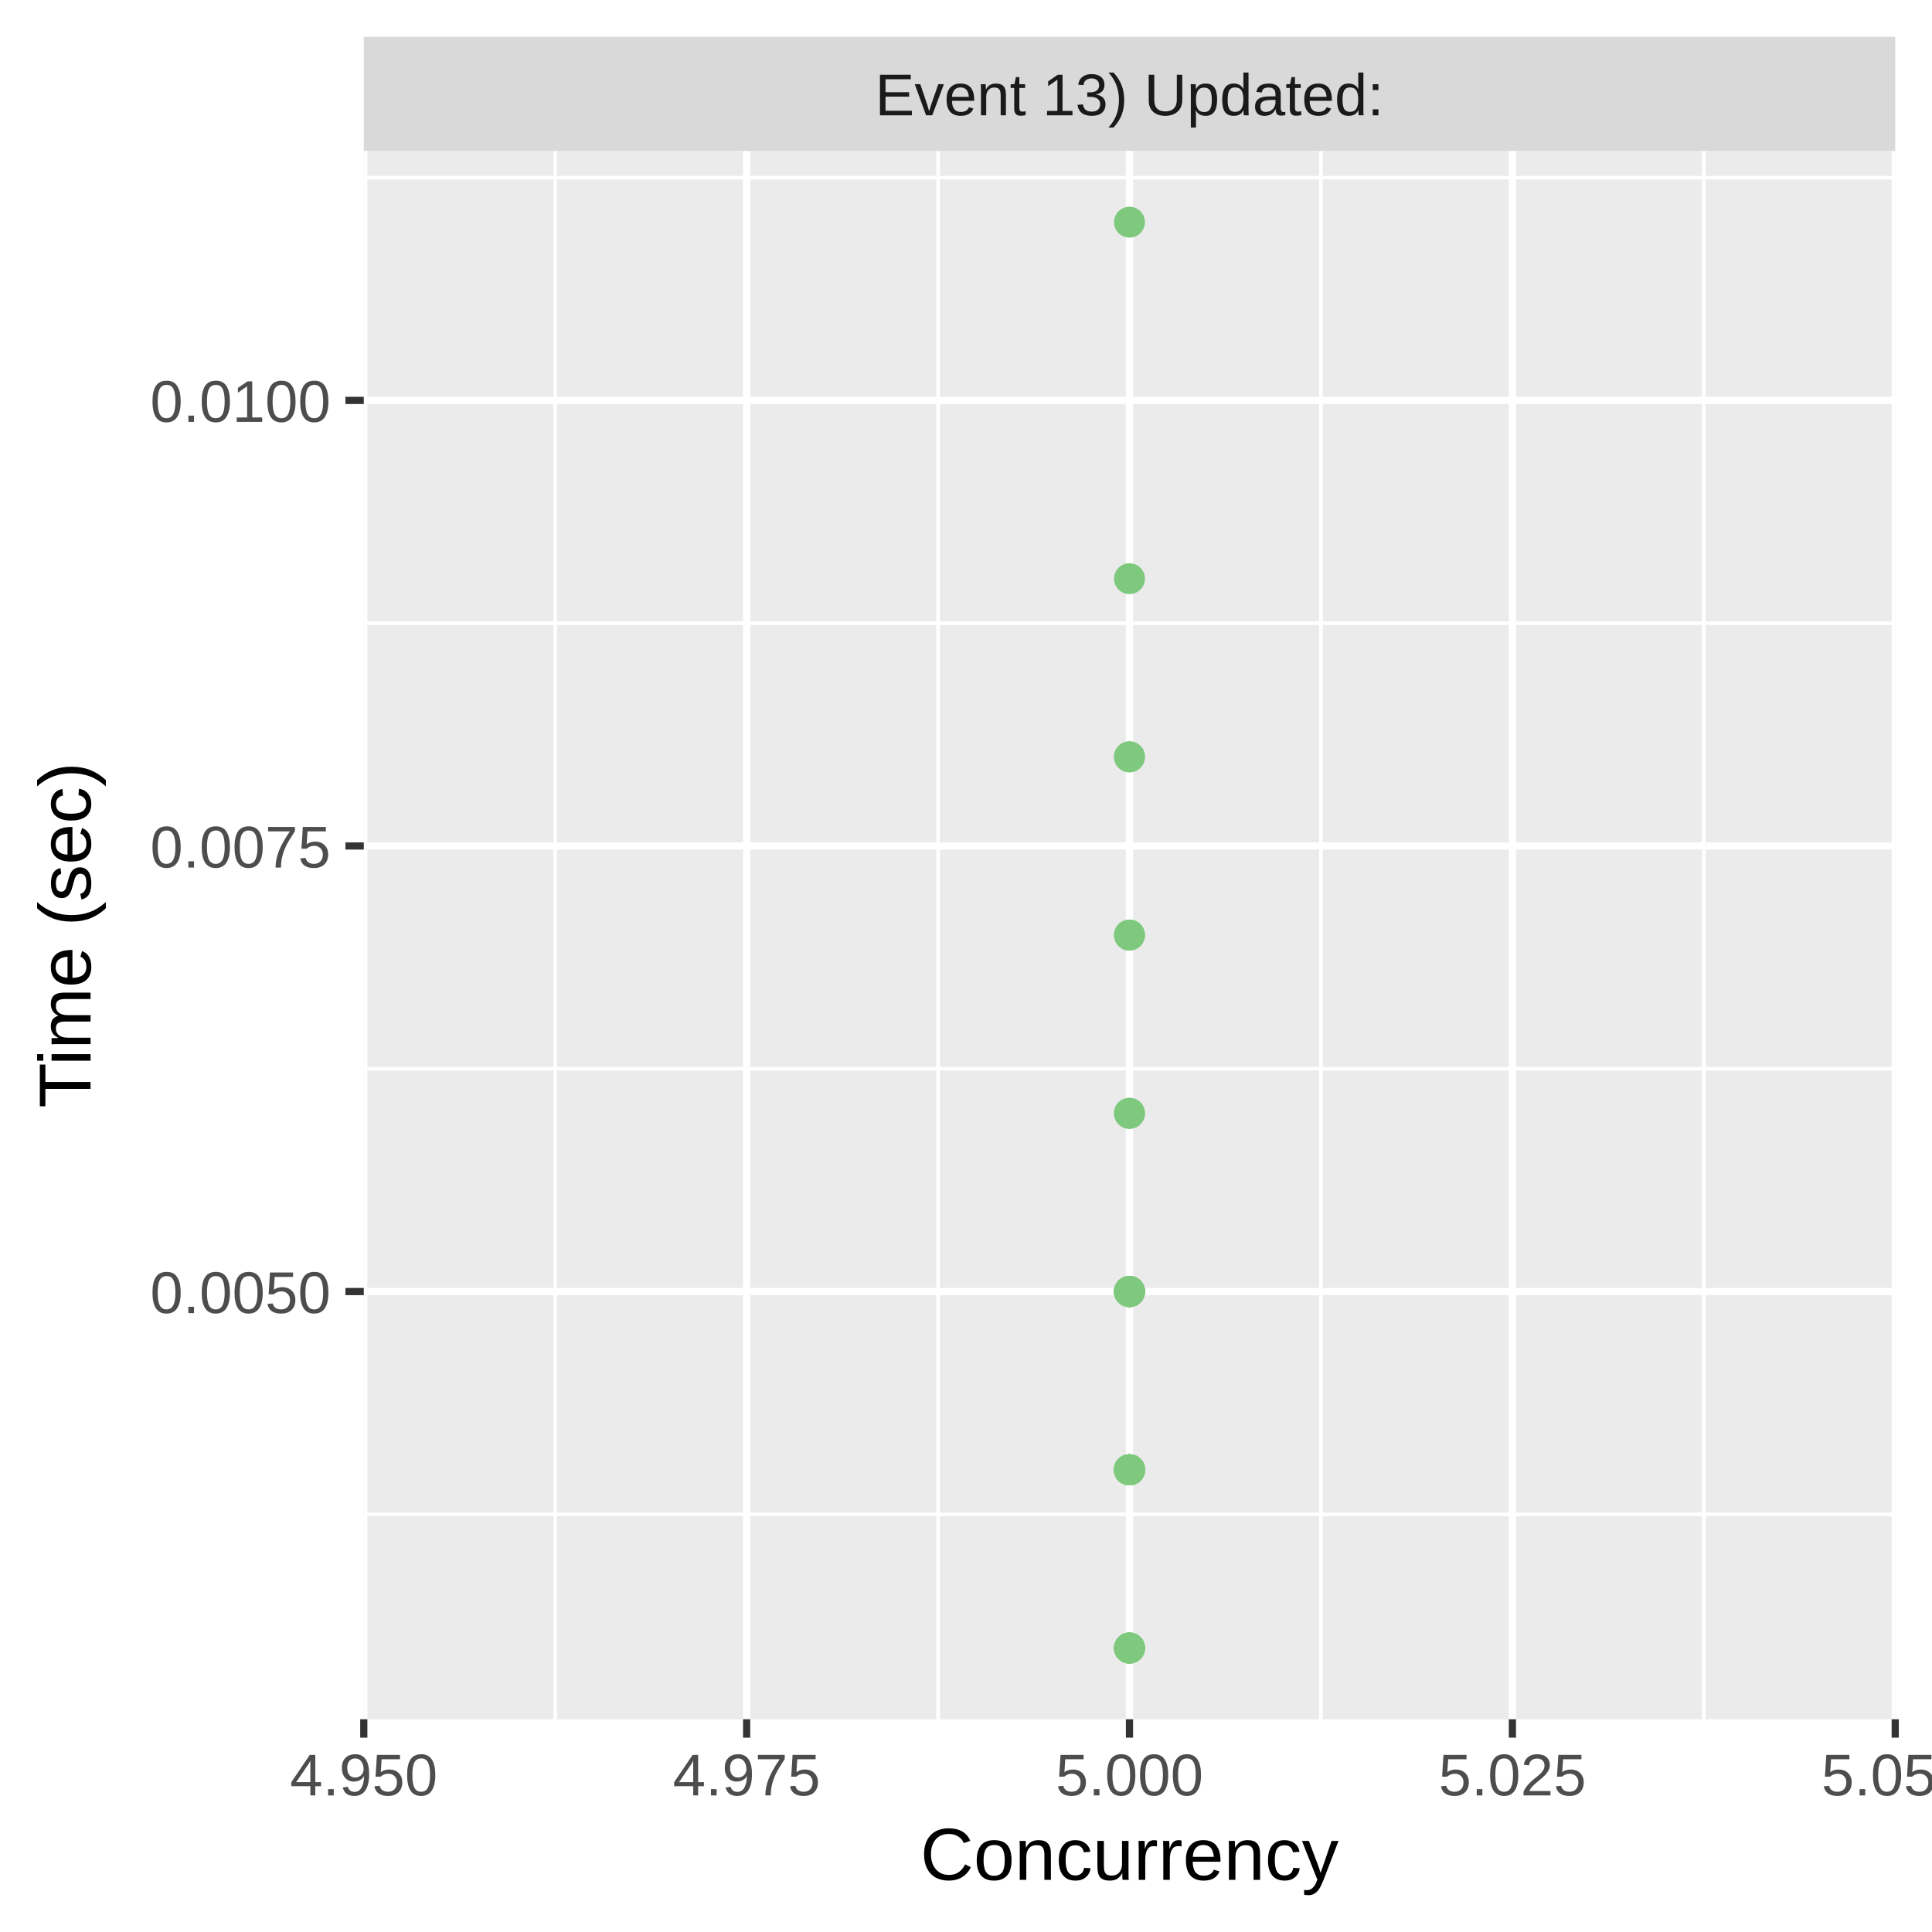
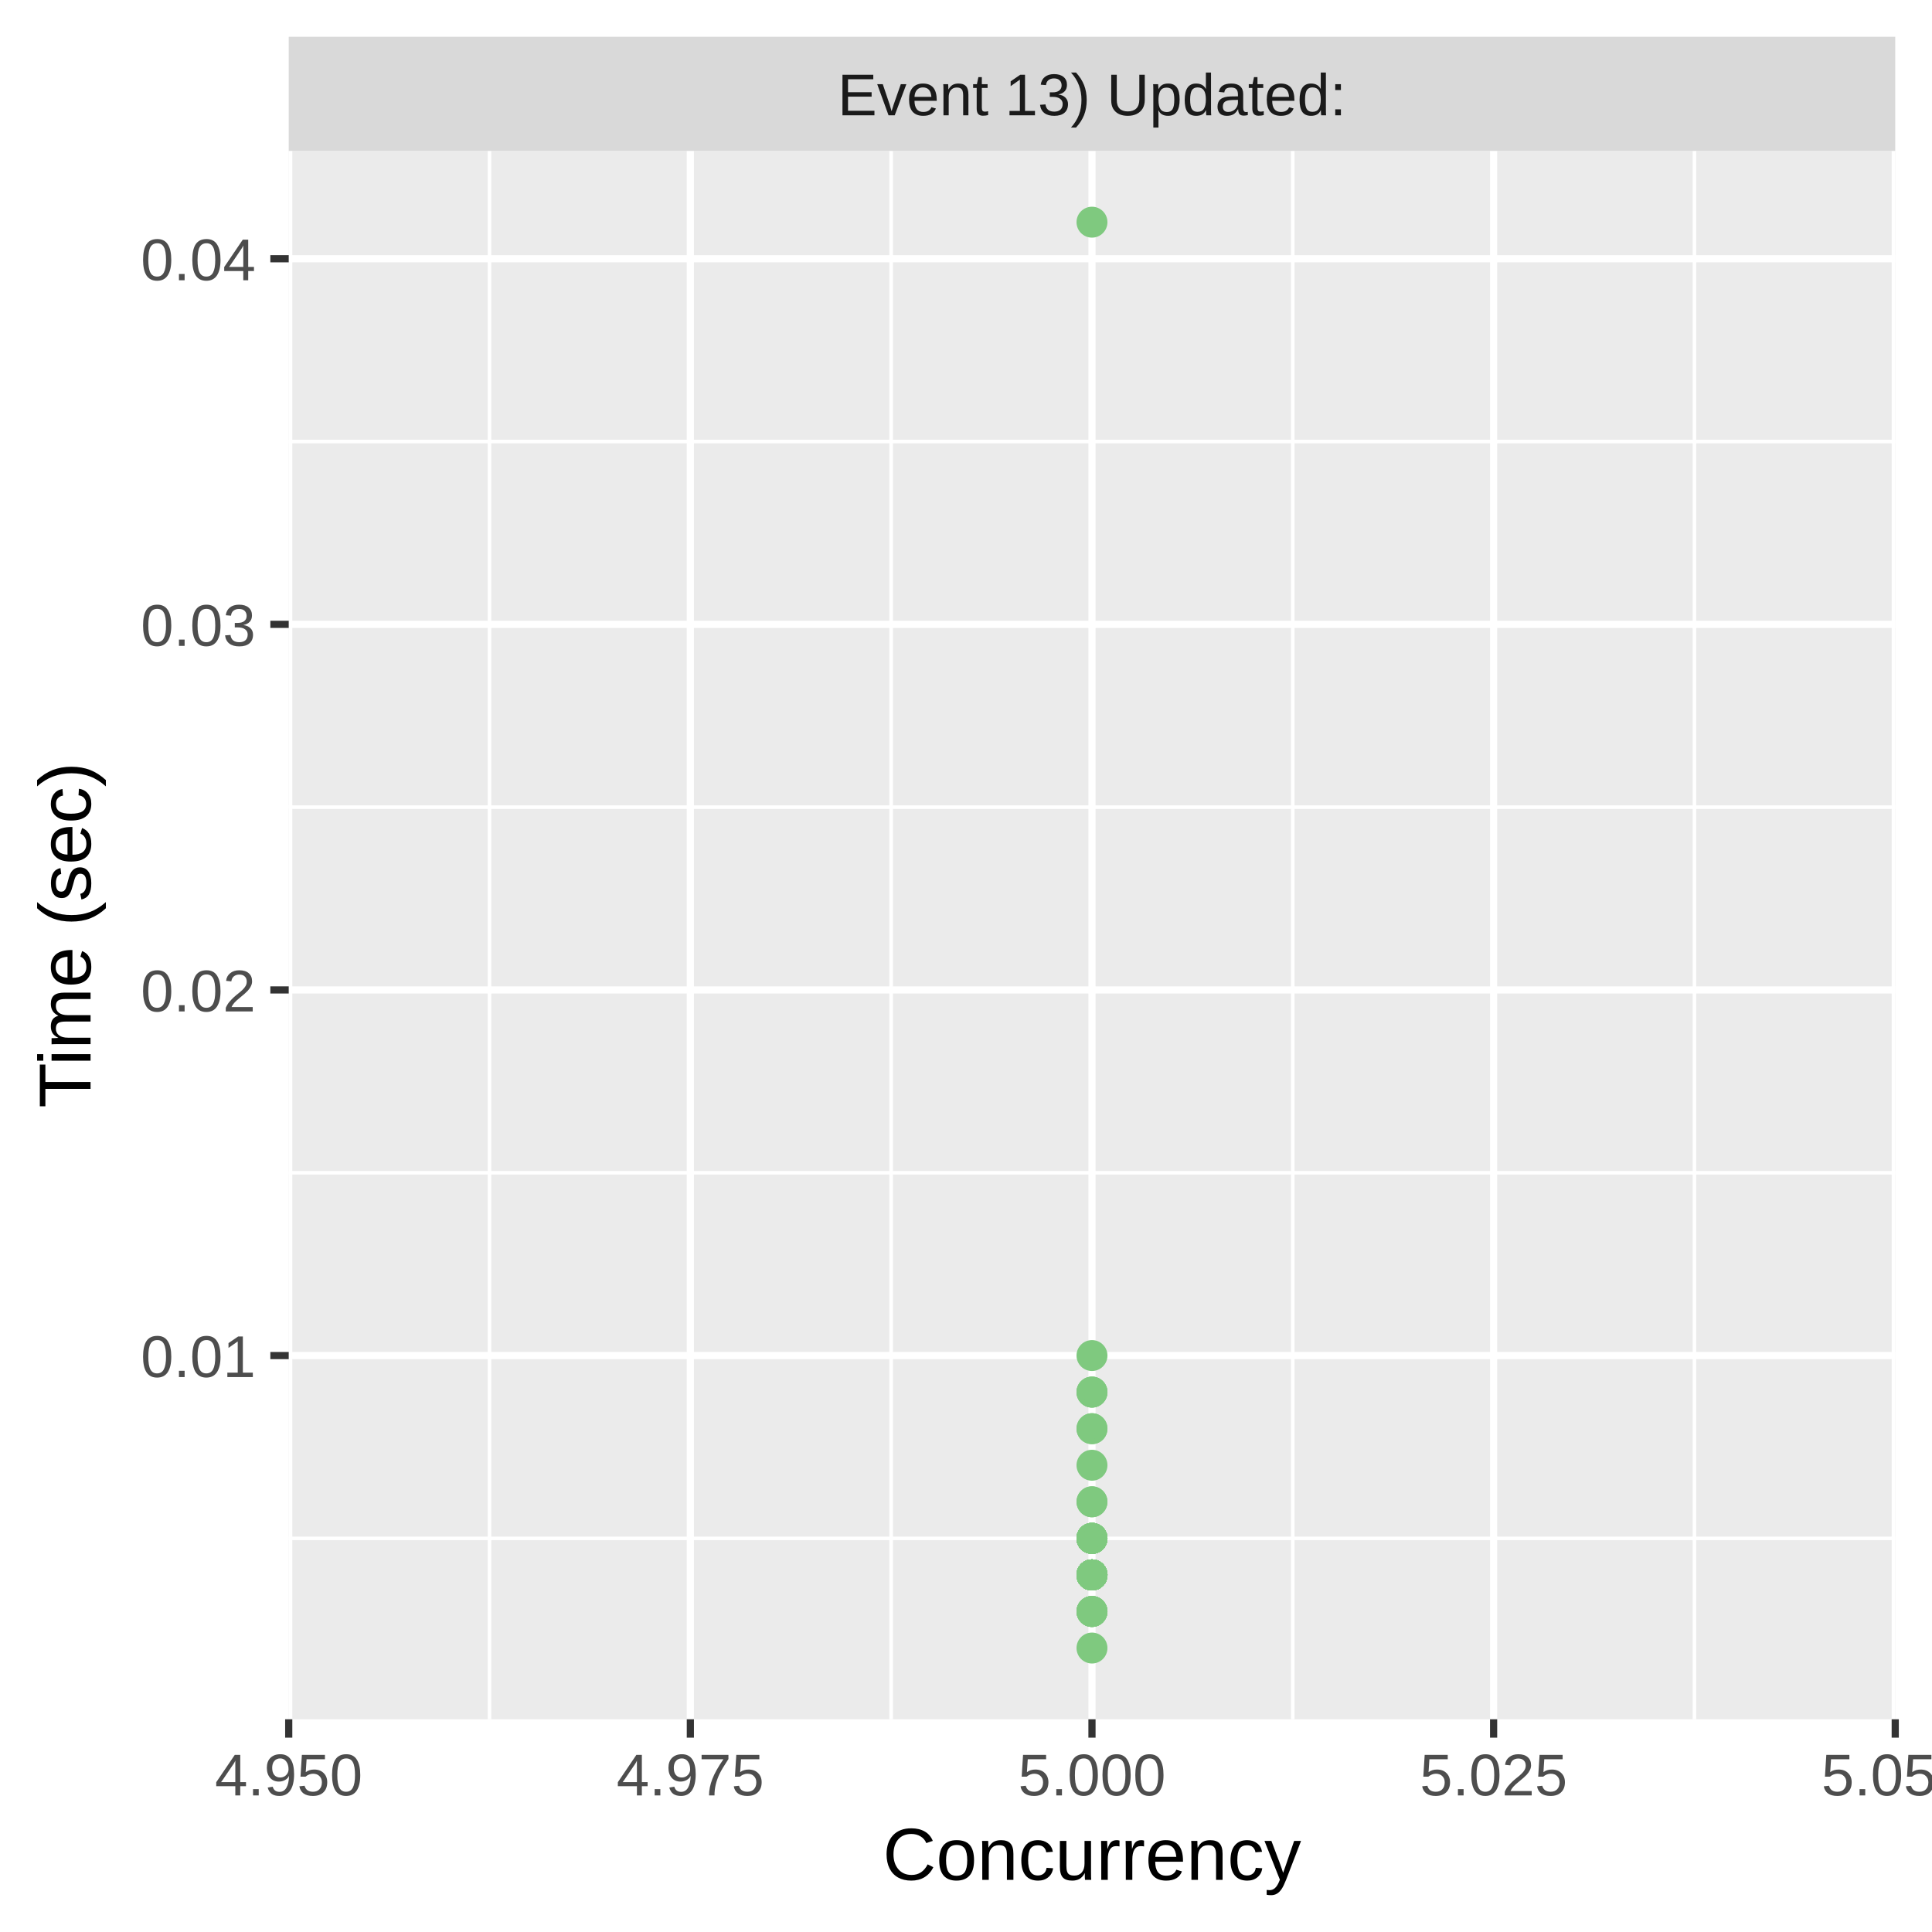
<svg xmlns="http://www.w3.org/2000/svg" class="svglite" width="288.00pt" height="288.00pt" viewBox="0 0 288.00 288.00">
  <defs>
    <style type="text/css">
    .svglite line, .svglite polyline, .svglite polygon, .svglite path, .svglite rect, .svglite circle {
      fill: none;
      stroke: #000000;
      stroke-linecap: round;
      stroke-linejoin: round;
      stroke-miterlimit: 10.00;
    }
    .svglite text {
      white-space: pre;
    }
  </style>
  </defs>
  <rect width="100%" height="100%" style="stroke: none; fill: #FFFFFF;" />
  <defs>
    <clipPath id="cpMC4wMHwyODguMDB8MC4wMHwyODguMDA=">
      <rect x="0.00" y="0.00" width="288.00" height="288.00" />
    </clipPath>
  </defs>
  <g clip-path="url(#cpMC4wMHwyODguMDB8MC4wMHwyODguMDA=)">
-     <rect x="0" y="0.00" width="288.00" height="288.00" style="stroke-width: 1.07; stroke: #FFFFFF; fill: #FFFFFF;" />
+     <rect x="0.00" y="0.00" width="288.00" height="288.00" style="stroke-width: 1.07; stroke: #FFFFFF; fill: #FFFFFF;" />
  </g>
  <defs>
-     <clipPath id="cpNTQuMjN8MjgyLjUyfDIyLjQ5fDI1Ni4yOQ==">
-       <rect x="54.23" y="22.49" width="228.29" height="233.80" />
+     <clipPath id="cpNDMuMDR8MjgyLjUyfDIyLjQ5fDI1Ni4yOQ==">
+       <rect x="43.04" y="22.49" width="239.48" height="233.80" />
    </clipPath>
  </defs>
-   <g clip-path="url(#cpNTQuMjN8MjgyLjUyfDIyLjQ5fDI1Ni4yOQ==)">
-     <rect x="54.23" y="22.49" width="228.29" height="233.80" style="stroke-width: 1.07; stroke: none; fill: #EBEBEB;" />
-     <polyline points="54.23,225.74 282.52,225.74 " style="stroke-width: 0.53; stroke: #FFFFFF; stroke-linecap: butt;" />
-     <polyline points="54.23,159.32 282.52,159.32 " style="stroke-width: 0.53; stroke: #FFFFFF; stroke-linecap: butt;" />
-     <polyline points="54.23,92.90 282.52,92.90 " style="stroke-width: 0.53; stroke: #FFFFFF; stroke-linecap: butt;" />
-     <polyline points="54.23,26.48 282.52,26.48 " style="stroke-width: 0.53; stroke: #FFFFFF; stroke-linecap: butt;" />
-     <polyline points="82.76,256.29 82.76,22.49 " style="stroke-width: 0.53; stroke: #FFFFFF; stroke-linecap: butt;" />
-     <polyline points="139.84,256.29 139.84,22.49 " style="stroke-width: 0.53; stroke: #FFFFFF; stroke-linecap: butt;" />
-     <polyline points="196.91,256.29 196.91,22.49 " style="stroke-width: 0.53; stroke: #FFFFFF; stroke-linecap: butt;" />
-     <polyline points="253.98,256.29 253.98,22.49 " style="stroke-width: 0.53; stroke: #FFFFFF; stroke-linecap: butt;" />
-     <polyline points="54.23,192.53 282.52,192.53 " style="stroke-width: 1.07; stroke: #FFFFFF; stroke-linecap: butt;" />
-     <polyline points="54.23,126.11 282.52,126.11 " style="stroke-width: 1.07; stroke: #FFFFFF; stroke-linecap: butt;" />
-     <polyline points="54.23,59.69 282.52,59.69 " style="stroke-width: 1.07; stroke: #FFFFFF; stroke-linecap: butt;" />
-     <polyline points="54.23,256.29 54.23,22.49 " style="stroke-width: 1.07; stroke: #FFFFFF; stroke-linecap: butt;" />
-     <polyline points="111.30,256.29 111.30,22.49 " style="stroke-width: 1.07; stroke: #FFFFFF; stroke-linecap: butt;" />
-     <polyline points="168.37,256.29 168.37,22.49 " style="stroke-width: 1.07; stroke: #FFFFFF; stroke-linecap: butt;" />
-     <polyline points="225.45,256.29 225.45,22.49 " style="stroke-width: 1.07; stroke: #FFFFFF; stroke-linecap: butt;" />
+   <g clip-path="url(#cpNDMuMDR8MjgyLjUyfDIyLjQ5fDI1Ni4yOQ==)">
+     <rect x="43.04" y="22.49" width="239.48" height="233.80" style="stroke-width: 1.07; stroke: none; fill: #EBEBEB;" />
+     <polyline points="43.04,229.32 282.52,229.32 " style="stroke-width: 0.53; stroke: #FFFFFF; stroke-linecap: butt;" />
+     <polyline points="43.04,174.82 282.52,174.82 " style="stroke-width: 0.53; stroke: #FFFFFF; stroke-linecap: butt;" />
+     <polyline points="43.04,120.32 282.52,120.32 " style="stroke-width: 0.53; stroke: #FFFFFF; stroke-linecap: butt;" />
+     <polyline points="43.04,65.82 282.52,65.82 " style="stroke-width: 0.53; stroke: #FFFFFF; stroke-linecap: butt;" />
+     <polyline points="72.97,256.29 72.97,22.49 " style="stroke-width: 0.53; stroke: #FFFFFF; stroke-linecap: butt;" />
+     <polyline points="132.84,256.29 132.84,22.49 " style="stroke-width: 0.53; stroke: #FFFFFF; stroke-linecap: butt;" />
+     <polyline points="192.71,256.29 192.71,22.49 " style="stroke-width: 0.53; stroke: #FFFFFF; stroke-linecap: butt;" />
+     <polyline points="252.59,256.29 252.59,22.49 " style="stroke-width: 0.53; stroke: #FFFFFF; stroke-linecap: butt;" />
+     <polyline points="43.04,202.07 282.52,202.07 " style="stroke-width: 1.07; stroke: #FFFFFF; stroke-linecap: butt;" />
+     <polyline points="43.04,147.57 282.52,147.57 " style="stroke-width: 1.07; stroke: #FFFFFF; stroke-linecap: butt;" />
+     <polyline points="43.04,93.07 282.52,93.07 " style="stroke-width: 1.07; stroke: #FFFFFF; stroke-linecap: butt;" />
+     <polyline points="43.04,38.57 282.52,38.57 " style="stroke-width: 1.07; stroke: #FFFFFF; stroke-linecap: butt;" />
+     <polyline points="43.04,256.29 43.04,22.49 " style="stroke-width: 1.07; stroke: #FFFFFF; stroke-linecap: butt;" />
+     <polyline points="102.91,256.29 102.91,22.49 " style="stroke-width: 1.07; stroke: #FFFFFF; stroke-linecap: butt;" />
+     <polyline points="162.78,256.29 162.78,22.49 " style="stroke-width: 1.07; stroke: #FFFFFF; stroke-linecap: butt;" />
+     <polyline points="222.65,256.29 222.65,22.49 " style="stroke-width: 1.07; stroke: #FFFFFF; stroke-linecap: butt;" />
    <polyline points="282.52,256.29 282.52,22.49 " style="stroke-width: 1.07; stroke: #FFFFFF; stroke-linecap: butt;" />
-     <circle cx="168.37" cy="245.67" r="1.95" style="stroke-width: 0.71; stroke: #7FC97F; fill: #7FC97F;" />
-     <circle cx="168.37" cy="112.82" r="1.95" style="stroke-width: 0.71; stroke: #7FC97F; fill: #7FC97F;" />
-     <circle cx="168.37" cy="219.10" r="1.95" style="stroke-width: 0.71; stroke: #7FC97F; fill: #7FC97F;" />
-     <circle cx="168.37" cy="219.10" r="1.95" style="stroke-width: 0.71; stroke: #7FC97F; fill: #7FC97F;" />
-     <circle cx="168.37" cy="219.10" r="1.95" style="stroke-width: 0.71; stroke: #7FC97F; fill: #7FC97F;" />
-     <circle cx="168.37" cy="219.10" r="1.95" style="stroke-width: 0.71; stroke: #7FC97F; fill: #7FC97F;" />
-     <circle cx="168.37" cy="219.10" r="1.95" style="stroke-width: 0.71; stroke: #7FC97F; fill: #7FC97F;" />
-     <circle cx="168.37" cy="219.10" r="1.95" style="stroke-width: 0.71; stroke: #7FC97F; fill: #7FC97F;" />
-     <circle cx="168.37" cy="192.53" r="1.95" style="stroke-width: 0.71; stroke: #7FC97F; fill: #7FC97F;" />
-     <circle cx="168.37" cy="245.67" r="1.95" style="stroke-width: 0.71; stroke: #7FC97F; fill: #7FC97F;" />
-     <circle cx="168.37" cy="86.26" r="1.95" style="stroke-width: 0.71; stroke: #7FC97F; fill: #7FC97F;" />
-     <circle cx="168.37" cy="219.10" r="1.95" style="stroke-width: 0.71; stroke: #7FC97F; fill: #7FC97F;" />
-     <circle cx="168.37" cy="219.10" r="1.95" style="stroke-width: 0.71; stroke: #7FC97F; fill: #7FC97F;" />
-     <circle cx="168.37" cy="219.10" r="1.95" style="stroke-width: 0.71; stroke: #7FC97F; fill: #7FC97F;" />
-     <circle cx="168.37" cy="192.53" r="1.95" style="stroke-width: 0.71; stroke: #7FC97F; fill: #7FC97F;" />
-     <circle cx="168.37" cy="192.53" r="1.95" style="stroke-width: 0.71; stroke: #7FC97F; fill: #7FC97F;" />
-     <circle cx="168.37" cy="219.10" r="1.95" style="stroke-width: 0.71; stroke: #7FC97F; fill: #7FC97F;" />
-     <circle cx="168.37" cy="219.10" r="1.95" style="stroke-width: 0.71; stroke: #7FC97F; fill: #7FC97F;" />
-     <circle cx="168.37" cy="219.10" r="1.95" style="stroke-width: 0.71; stroke: #7FC97F; fill: #7FC97F;" />
-     <circle cx="168.37" cy="219.10" r="1.95" style="stroke-width: 0.71; stroke: #7FC97F; fill: #7FC97F;" />
-     <circle cx="168.37" cy="192.53" r="1.95" style="stroke-width: 0.71; stroke: #7FC97F; fill: #7FC97F;" />
-     <circle cx="168.37" cy="219.10" r="1.95" style="stroke-width: 0.71; stroke: #7FC97F; fill: #7FC97F;" />
-     <circle cx="168.37" cy="192.53" r="1.95" style="stroke-width: 0.71; stroke: #7FC97F; fill: #7FC97F;" />
-     <circle cx="168.37" cy="219.10" r="1.95" style="stroke-width: 0.71; stroke: #7FC97F; fill: #7FC97F;" />
-     <circle cx="168.37" cy="219.10" r="1.95" style="stroke-width: 0.71; stroke: #7FC97F; fill: #7FC97F;" />
-     <circle cx="168.37" cy="219.10" r="1.95" style="stroke-width: 0.71; stroke: #7FC97F; fill: #7FC97F;" />
-     <circle cx="168.37" cy="192.53" r="1.95" style="stroke-width: 0.71; stroke: #7FC97F; fill: #7FC97F;" />
-     <circle cx="168.37" cy="219.10" r="1.95" style="stroke-width: 0.71; stroke: #7FC97F; fill: #7FC97F;" />
-     <circle cx="168.37" cy="192.53" r="1.95" style="stroke-width: 0.71; stroke: #7FC97F; fill: #7FC97F;" />
-     <circle cx="168.37" cy="192.53" r="1.95" style="stroke-width: 0.71; stroke: #7FC97F; fill: #7FC97F;" />
-     <circle cx="168.37" cy="192.53" r="1.95" style="stroke-width: 0.71; stroke: #7FC97F; fill: #7FC97F;" />
-     <circle cx="168.37" cy="219.10" r="1.95" style="stroke-width: 0.71; stroke: #7FC97F; fill: #7FC97F;" />
-     <circle cx="168.37" cy="219.10" r="1.95" style="stroke-width: 0.71; stroke: #7FC97F; fill: #7FC97F;" />
-     <circle cx="168.37" cy="219.10" r="1.95" style="stroke-width: 0.71; stroke: #7FC97F; fill: #7FC97F;" />
-     <circle cx="168.37" cy="139.39" r="1.95" style="stroke-width: 0.71; stroke: #7FC97F; fill: #7FC97F;" />
-     <circle cx="168.37" cy="245.67" r="1.95" style="stroke-width: 0.71; stroke: #7FC97F; fill: #7FC97F;" />
-     <circle cx="168.37" cy="245.67" r="1.95" style="stroke-width: 0.71; stroke: #7FC97F; fill: #7FC97F;" />
-     <circle cx="168.37" cy="219.10" r="1.95" style="stroke-width: 0.71; stroke: #7FC97F; fill: #7FC97F;" />
-     <circle cx="168.37" cy="245.67" r="1.95" style="stroke-width: 0.71; stroke: #7FC97F; fill: #7FC97F;" />
-     <circle cx="168.37" cy="219.10" r="1.95" style="stroke-width: 0.71; stroke: #7FC97F; fill: #7FC97F;" />
-     <circle cx="168.37" cy="219.10" r="1.95" style="stroke-width: 0.71; stroke: #7FC97F; fill: #7FC97F;" />
-     <circle cx="168.37" cy="33.12" r="1.95" style="stroke-width: 0.71; stroke: #7FC97F; fill: #7FC97F;" />
-     <circle cx="168.37" cy="192.53" r="1.95" style="stroke-width: 0.71; stroke: #7FC97F; fill: #7FC97F;" />
-     <circle cx="168.37" cy="192.53" r="1.95" style="stroke-width: 0.71; stroke: #7FC97F; fill: #7FC97F;" />
-     <circle cx="168.37" cy="219.10" r="1.95" style="stroke-width: 0.71; stroke: #7FC97F; fill: #7FC97F;" />
-     <circle cx="168.37" cy="165.96" r="1.95" style="stroke-width: 0.71; stroke: #7FC97F; fill: #7FC97F;" />
-     <circle cx="168.37" cy="219.10" r="1.95" style="stroke-width: 0.71; stroke: #7FC97F; fill: #7FC97F;" />
-     <circle cx="168.37" cy="219.10" r="1.95" style="stroke-width: 0.71; stroke: #7FC97F; fill: #7FC97F;" />
-     <circle cx="168.37" cy="219.10" r="1.95" style="stroke-width: 0.71; stroke: #7FC97F; fill: #7FC97F;" />
-     <circle cx="168.37" cy="192.53" r="1.95" style="stroke-width: 0.71; stroke: #7FC97F; fill: #7FC97F;" />
-     <circle cx="168.37" cy="219.10" r="1.95" style="stroke-width: 0.71; stroke: #7FC97F; fill: #7FC97F;" />
-     <circle cx="168.37" cy="219.10" r="1.95" style="stroke-width: 0.71; stroke: #7FC97F; fill: #7FC97F;" />
-     <circle cx="168.37" cy="165.96" r="1.95" style="stroke-width: 0.71; stroke: #7FC97F; fill: #7FC97F;" />
-     <circle cx="168.37" cy="245.67" r="1.95" style="stroke-width: 0.71; stroke: #7FC97F; fill: #7FC97F;" />
-     <circle cx="168.37" cy="219.10" r="1.95" style="stroke-width: 0.71; stroke: #7FC97F; fill: #7FC97F;" />
-     <circle cx="168.37" cy="219.10" r="1.95" style="stroke-width: 0.71; stroke: #7FC97F; fill: #7FC97F;" />
-     <circle cx="168.37" cy="219.10" r="1.95" style="stroke-width: 0.71; stroke: #7FC97F; fill: #7FC97F;" />
-     <circle cx="168.37" cy="192.53" r="1.95" style="stroke-width: 0.71; stroke: #7FC97F; fill: #7FC97F;" />
-     <circle cx="168.37" cy="219.10" r="1.95" style="stroke-width: 0.71; stroke: #7FC97F; fill: #7FC97F;" />
-     <circle cx="168.37" cy="112.82" r="1.95" style="stroke-width: 0.71; stroke: #7FC97F; fill: #7FC97F;" />
-     <circle cx="168.37" cy="219.10" r="1.95" style="stroke-width: 0.71; stroke: #7FC97F; fill: #7FC97F;" />
-     <circle cx="168.37" cy="219.10" r="1.95" style="stroke-width: 0.71; stroke: #7FC97F; fill: #7FC97F;" />
-     <circle cx="168.37" cy="245.67" r="1.95" style="stroke-width: 0.71; stroke: #7FC97F; fill: #7FC97F;" />
-     <circle cx="168.37" cy="139.39" r="1.95" style="stroke-width: 0.71; stroke: #7FC97F; fill: #7FC97F;" />
-     <circle cx="168.37" cy="219.10" r="1.95" style="stroke-width: 0.71; stroke: #7FC97F; fill: #7FC97F;" />
-     <circle cx="168.37" cy="192.53" r="1.95" style="stroke-width: 0.71; stroke: #7FC97F; fill: #7FC97F;" />
-     <circle cx="168.37" cy="219.10" r="1.95" style="stroke-width: 0.71; stroke: #7FC97F; fill: #7FC97F;" />
-     <circle cx="168.37" cy="192.53" r="1.95" style="stroke-width: 0.71; stroke: #7FC97F; fill: #7FC97F;" />
+     <circle cx="162.78" cy="229.32" r="1.95" style="stroke-width: 0.71; stroke: #7FC97F; fill: #7FC97F;" />
+     <circle cx="162.78" cy="234.77" r="1.95" style="stroke-width: 0.71; stroke: #7FC97F; fill: #7FC97F;" />
+     <circle cx="162.78" cy="240.22" r="1.95" style="stroke-width: 0.71; stroke: #7FC97F; fill: #7FC97F;" />
+     <circle cx="162.78" cy="229.32" r="1.95" style="stroke-width: 0.71; stroke: #7FC97F; fill: #7FC97F;" />
+     <circle cx="162.78" cy="234.77" r="1.95" style="stroke-width: 0.71; stroke: #7FC97F; fill: #7FC97F;" />
+     <circle cx="162.78" cy="234.77" r="1.95" style="stroke-width: 0.71; stroke: #7FC97F; fill: #7FC97F;" />
+     <circle cx="162.78" cy="234.77" r="1.95" style="stroke-width: 0.71; stroke: #7FC97F; fill: #7FC97F;" />
+     <circle cx="162.78" cy="207.52" r="1.95" style="stroke-width: 0.71; stroke: #7FC97F; fill: #7FC97F;" />
+     <circle cx="162.78" cy="234.77" r="1.95" style="stroke-width: 0.71; stroke: #7FC97F; fill: #7FC97F;" />
+     <circle cx="162.78" cy="234.77" r="1.95" style="stroke-width: 0.71; stroke: #7FC97F; fill: #7FC97F;" />
+     <circle cx="162.78" cy="218.42" r="1.95" style="stroke-width: 0.71; stroke: #7FC97F; fill: #7FC97F;" />
+     <circle cx="162.78" cy="234.77" r="1.95" style="stroke-width: 0.71; stroke: #7FC97F; fill: #7FC97F;" />
+     <circle cx="162.78" cy="212.97" r="1.95" style="stroke-width: 0.71; stroke: #7FC97F; fill: #7FC97F;" />
+     <circle cx="162.78" cy="223.87" r="1.95" style="stroke-width: 0.71; stroke: #7FC97F; fill: #7FC97F;" />
+     <circle cx="162.78" cy="229.32" r="1.95" style="stroke-width: 0.71; stroke: #7FC97F; fill: #7FC97F;" />
+     <circle cx="162.78" cy="229.32" r="1.95" style="stroke-width: 0.71; stroke: #7FC97F; fill: #7FC97F;" />
+     <circle cx="162.78" cy="234.77" r="1.95" style="stroke-width: 0.71; stroke: #7FC97F; fill: #7FC97F;" />
+     <circle cx="162.78" cy="234.77" r="1.95" style="stroke-width: 0.71; stroke: #7FC97F; fill: #7FC97F;" />
+     <circle cx="162.78" cy="234.77" r="1.95" style="stroke-width: 0.71; stroke: #7FC97F; fill: #7FC97F;" />
+     <circle cx="162.78" cy="240.22" r="1.95" style="stroke-width: 0.71; stroke: #7FC97F; fill: #7FC97F;" />
+     <circle cx="162.78" cy="234.77" r="1.95" style="stroke-width: 0.71; stroke: #7FC97F; fill: #7FC97F;" />
+     <circle cx="162.78" cy="240.22" r="1.95" style="stroke-width: 0.71; stroke: #7FC97F; fill: #7FC97F;" />
+     <circle cx="162.78" cy="234.77" r="1.95" style="stroke-width: 0.71; stroke: #7FC97F; fill: #7FC97F;" />
+     <circle cx="162.78" cy="234.77" r="1.95" style="stroke-width: 0.71; stroke: #7FC97F; fill: #7FC97F;" />
+     <circle cx="162.78" cy="229.32" r="1.95" style="stroke-width: 0.71; stroke: #7FC97F; fill: #7FC97F;" />
+     <circle cx="162.78" cy="229.32" r="1.95" style="stroke-width: 0.71; stroke: #7FC97F; fill: #7FC97F;" />
+     <circle cx="162.78" cy="229.32" r="1.95" style="stroke-width: 0.71; stroke: #7FC97F; fill: #7FC97F;" />
+     <circle cx="162.78" cy="234.77" r="1.95" style="stroke-width: 0.71; stroke: #7FC97F; fill: #7FC97F;" />
+     <circle cx="162.78" cy="207.52" r="1.95" style="stroke-width: 0.71; stroke: #7FC97F; fill: #7FC97F;" />
+     <circle cx="162.78" cy="234.77" r="1.95" style="stroke-width: 0.71; stroke: #7FC97F; fill: #7FC97F;" />
+     <circle cx="162.78" cy="234.77" r="1.95" style="stroke-width: 0.71; stroke: #7FC97F; fill: #7FC97F;" />
+     <circle cx="162.78" cy="240.22" r="1.95" style="stroke-width: 0.71; stroke: #7FC97F; fill: #7FC97F;" />
+     <circle cx="162.78" cy="33.12" r="1.95" style="stroke-width: 0.71; stroke: #7FC97F; fill: #7FC97F;" />
+     <circle cx="162.78" cy="234.77" r="1.95" style="stroke-width: 0.71; stroke: #7FC97F; fill: #7FC97F;" />
+     <circle cx="162.78" cy="229.32" r="1.95" style="stroke-width: 0.71; stroke: #7FC97F; fill: #7FC97F;" />
+     <circle cx="162.78" cy="229.32" r="1.95" style="stroke-width: 0.71; stroke: #7FC97F; fill: #7FC97F;" />
+     <circle cx="162.78" cy="234.77" r="1.95" style="stroke-width: 0.71; stroke: #7FC97F; fill: #7FC97F;" />
+     <circle cx="162.78" cy="229.32" r="1.95" style="stroke-width: 0.71; stroke: #7FC97F; fill: #7FC97F;" />
+     <circle cx="162.78" cy="234.77" r="1.95" style="stroke-width: 0.71; stroke: #7FC97F; fill: #7FC97F;" />
+     <circle cx="162.78" cy="229.32" r="1.95" style="stroke-width: 0.71; stroke: #7FC97F; fill: #7FC97F;" />
+     <circle cx="162.78" cy="207.52" r="1.95" style="stroke-width: 0.71; stroke: #7FC97F; fill: #7FC97F;" />
+     <circle cx="162.78" cy="229.32" r="1.95" style="stroke-width: 0.71; stroke: #7FC97F; fill: #7FC97F;" />
+     <circle cx="162.78" cy="234.77" r="1.95" style="stroke-width: 0.71; stroke: #7FC97F; fill: #7FC97F;" />
+     <circle cx="162.78" cy="212.97" r="1.95" style="stroke-width: 0.71; stroke: #7FC97F; fill: #7FC97F;" />
+     <circle cx="162.78" cy="234.77" r="1.95" style="stroke-width: 0.71; stroke: #7FC97F; fill: #7FC97F;" />
+     <circle cx="162.78" cy="234.77" r="1.95" style="stroke-width: 0.71; stroke: #7FC97F; fill: #7FC97F;" />
+     <circle cx="162.78" cy="202.07" r="1.95" style="stroke-width: 0.71; stroke: #7FC97F; fill: #7FC97F;" />
+     <circle cx="162.78" cy="234.77" r="1.95" style="stroke-width: 0.71; stroke: #7FC97F; fill: #7FC97F;" />
+     <circle cx="162.78" cy="229.32" r="1.95" style="stroke-width: 0.71; stroke: #7FC97F; fill: #7FC97F;" />
+     <circle cx="162.78" cy="229.32" r="1.95" style="stroke-width: 0.71; stroke: #7FC97F; fill: #7FC97F;" />
+     <circle cx="162.78" cy="234.77" r="1.95" style="stroke-width: 0.71; stroke: #7FC97F; fill: #7FC97F;" />
+     <circle cx="162.78" cy="229.32" r="1.95" style="stroke-width: 0.71; stroke: #7FC97F; fill: #7FC97F;" />
+     <circle cx="162.78" cy="229.32" r="1.95" style="stroke-width: 0.71; stroke: #7FC97F; fill: #7FC97F;" />
+     <circle cx="162.78" cy="234.77" r="1.95" style="stroke-width: 0.71; stroke: #7FC97F; fill: #7FC97F;" />
+     <circle cx="162.78" cy="234.77" r="1.95" style="stroke-width: 0.71; stroke: #7FC97F; fill: #7FC97F;" />
+     <circle cx="162.78" cy="234.77" r="1.95" style="stroke-width: 0.71; stroke: #7FC97F; fill: #7FC97F;" />
+     <circle cx="162.78" cy="229.32" r="1.95" style="stroke-width: 0.71; stroke: #7FC97F; fill: #7FC97F;" />
+     <circle cx="162.78" cy="234.77" r="1.95" style="stroke-width: 0.71; stroke: #7FC97F; fill: #7FC97F;" />
+     <circle cx="162.78" cy="234.77" r="1.95" style="stroke-width: 0.71; stroke: #7FC97F; fill: #7FC97F;" />
+     <circle cx="162.78" cy="234.77" r="1.95" style="stroke-width: 0.71; stroke: #7FC97F; fill: #7FC97F;" />
+     <circle cx="162.78" cy="234.77" r="1.95" style="stroke-width: 0.71; stroke: #7FC97F; fill: #7FC97F;" />
+     <circle cx="162.78" cy="240.22" r="1.95" style="stroke-width: 0.71; stroke: #7FC97F; fill: #7FC97F;" />
+     <circle cx="162.78" cy="234.77" r="1.95" style="stroke-width: 0.71; stroke: #7FC97F; fill: #7FC97F;" />
+     <circle cx="162.78" cy="245.67" r="1.95" style="stroke-width: 0.71; stroke: #7FC97F; fill: #7FC97F;" />
+     <circle cx="162.78" cy="223.87" r="1.95" style="stroke-width: 0.71; stroke: #7FC97F; fill: #7FC97F;" />
+     <circle cx="162.78" cy="234.77" r="1.95" style="stroke-width: 0.71; stroke: #7FC97F; fill: #7FC97F;" />
+     <circle cx="162.78" cy="234.77" r="1.95" style="stroke-width: 0.71; stroke: #7FC97F; fill: #7FC97F;" />
+     <circle cx="162.78" cy="234.77" r="1.95" style="stroke-width: 0.71; stroke: #7FC97F; fill: #7FC97F;" />
  </g>
  <g clip-path="url(#cpMC4wMHwyODguMDB8MC4wMHwyODguMDA=)">
</g>
  <defs>
-     <clipPath id="cpNTQuMjN8MjgyLjUyfDUuNDh8MjIuNDk=">
-       <rect x="54.23" y="5.48" width="228.29" height="17.01" />
+     <clipPath id="cpNDMuMDR8MjgyLjUyfDUuNDh8MjIuNDk=">
+       <rect x="43.04" y="5.48" width="239.48" height="17.01" />
    </clipPath>
  </defs>
-   <g clip-path="url(#cpNTQuMjN8MjgyLjUyfDUuNDh8MjIuNDk=)">
-     <rect x="54.23" y="5.48" width="228.29" height="17.01" style="stroke-width: 1.07; stroke: none; fill: #D9D9D9;" />
-     <text x="168.37" y="17.19" text-anchor="middle" style="font-size: 8.80px;fill: #1A1A1A; font-family: &quot;Liberation Sans&quot;;" textLength="88.62px" lengthAdjust="spacingAndGlyphs">Event 13) Updated: </text>
+   <g clip-path="url(#cpNDMuMDR8MjgyLjUyfDUuNDh8MjIuNDk=)">
+     <rect x="43.04" y="5.48" width="239.48" height="17.01" style="stroke-width: 1.07; stroke: none; fill: #D9D9D9;" />
+     <text x="162.78" y="17.19" text-anchor="middle" style="font-size: 8.80px;fill: #1A1A1A; font-family: &quot;Liberation Sans&quot;;" textLength="88.62px" lengthAdjust="spacingAndGlyphs">Event 13) Updated: </text>
  </g>
  <g clip-path="url(#cpMC4wMHwyODguMDB8MC4wMHwyODguMDA=)">
-     <polyline points="54.23,259.03 54.23,256.29 " style="stroke-width: 1.07; stroke: #333333; stroke-linecap: butt;" />
-     <polyline points="111.30,259.03 111.30,256.29 " style="stroke-width: 1.07; stroke: #333333; stroke-linecap: butt;" />
-     <polyline points="168.37,259.03 168.37,256.29 " style="stroke-width: 1.07; stroke: #333333; stroke-linecap: butt;" />
-     <polyline points="225.45,259.03 225.45,256.29 " style="stroke-width: 1.07; stroke: #333333; stroke-linecap: butt;" />
+     <polyline points="43.04,259.03 43.04,256.29 " style="stroke-width: 1.07; stroke: #333333; stroke-linecap: butt;" />
+     <polyline points="102.91,259.03 102.91,256.29 " style="stroke-width: 1.07; stroke: #333333; stroke-linecap: butt;" />
+     <polyline points="162.78,259.03 162.78,256.29 " style="stroke-width: 1.07; stroke: #333333; stroke-linecap: butt;" />
+     <polyline points="222.65,259.03 222.65,256.29 " style="stroke-width: 1.07; stroke: #333333; stroke-linecap: butt;" />
    <polyline points="282.52,259.03 282.52,256.29 " style="stroke-width: 1.07; stroke: #333333; stroke-linecap: butt;" />
-     <text x="54.23" y="267.64" text-anchor="middle" style="font-size: 8.80px;fill: #4D4D4D; font-family: &quot;Liberation Sans&quot;;" textLength="25.17px" lengthAdjust="spacingAndGlyphs">4.950</text>
-     <text x="111.30" y="267.64" text-anchor="middle" style="font-size: 8.80px;fill: #4D4D4D; font-family: &quot;Liberation Sans&quot;;" textLength="25.17px" lengthAdjust="spacingAndGlyphs">4.975</text>
-     <text x="168.37" y="267.64" text-anchor="middle" style="font-size: 8.80px;fill: #4D4D4D; font-family: &quot;Liberation Sans&quot;;" textLength="25.17px" lengthAdjust="spacingAndGlyphs">5.000</text>
-     <text x="225.45" y="267.64" text-anchor="middle" style="font-size: 8.80px;fill: #4D4D4D; font-family: &quot;Liberation Sans&quot;;" textLength="25.17px" lengthAdjust="spacingAndGlyphs">5.025</text>
+     <text x="43.04" y="267.64" text-anchor="middle" style="font-size: 8.80px;fill: #4D4D4D; font-family: &quot;Liberation Sans&quot;;" textLength="25.17px" lengthAdjust="spacingAndGlyphs">4.950</text>
+     <text x="102.91" y="267.64" text-anchor="middle" style="font-size: 8.80px;fill: #4D4D4D; font-family: &quot;Liberation Sans&quot;;" textLength="25.17px" lengthAdjust="spacingAndGlyphs">4.975</text>
+     <text x="162.78" y="267.64" text-anchor="middle" style="font-size: 8.80px;fill: #4D4D4D; font-family: &quot;Liberation Sans&quot;;" textLength="25.17px" lengthAdjust="spacingAndGlyphs">5.000</text>
+     <text x="222.65" y="267.64" text-anchor="middle" style="font-size: 8.80px;fill: #4D4D4D; font-family: &quot;Liberation Sans&quot;;" textLength="25.17px" lengthAdjust="spacingAndGlyphs">5.025</text>
    <text x="282.52" y="267.64" text-anchor="middle" style="font-size: 8.80px;fill: #4D4D4D; font-family: &quot;Liberation Sans&quot;;" textLength="25.17px" lengthAdjust="spacingAndGlyphs">5.050</text>
-     <text x="49.30" y="195.74" text-anchor="end" style="font-size: 8.80px;fill: #4D4D4D; font-family: &quot;Liberation Sans&quot;;" textLength="30.77px" lengthAdjust="spacingAndGlyphs">0.0050</text>
-     <text x="49.30" y="129.32" text-anchor="end" style="font-size: 8.80px;fill: #4D4D4D; font-family: &quot;Liberation Sans&quot;;" textLength="30.77px" lengthAdjust="spacingAndGlyphs">0.0075</text>
-     <text x="49.30" y="62.89" text-anchor="end" style="font-size: 8.80px;fill: #4D4D4D; font-family: &quot;Liberation Sans&quot;;" textLength="30.77px" lengthAdjust="spacingAndGlyphs">0.0100</text>
-     <polyline points="51.49,192.53 54.23,192.53 " style="stroke-width: 1.07; stroke: #333333; stroke-linecap: butt;" />
-     <polyline points="51.49,126.11 54.23,126.11 " style="stroke-width: 1.07; stroke: #333333; stroke-linecap: butt;" />
-     <polyline points="51.49,59.69 54.23,59.69 " style="stroke-width: 1.07; stroke: #333333; stroke-linecap: butt;" />
-     <text x="168.37" y="280.23" text-anchor="middle" style="font-size: 11.00px; font-family: &quot;Liberation Sans&quot;;" textLength="69.30px" lengthAdjust="spacingAndGlyphs">Concurrency</text>
+     <text x="38.11" y="205.28" text-anchor="end" style="font-size: 8.80px;fill: #4D4D4D; font-family: &quot;Liberation Sans&quot;;" textLength="19.58px" lengthAdjust="spacingAndGlyphs">0.01</text>
+     <text x="38.11" y="150.78" text-anchor="end" style="font-size: 8.80px;fill: #4D4D4D; font-family: &quot;Liberation Sans&quot;;" textLength="19.58px" lengthAdjust="spacingAndGlyphs">0.02</text>
+     <text x="38.11" y="96.28" text-anchor="end" style="font-size: 8.80px;fill: #4D4D4D; font-family: &quot;Liberation Sans&quot;;" textLength="19.58px" lengthAdjust="spacingAndGlyphs">0.03</text>
+     <text x="38.11" y="41.78" text-anchor="end" style="font-size: 8.80px;fill: #4D4D4D; font-family: &quot;Liberation Sans&quot;;" textLength="19.58px" lengthAdjust="spacingAndGlyphs">0.04</text>
+     <polyline points="40.30,202.07 43.04,202.07 " style="stroke-width: 1.07; stroke: #333333; stroke-linecap: butt;" />
+     <polyline points="40.30,147.57 43.04,147.57 " style="stroke-width: 1.07; stroke: #333333; stroke-linecap: butt;" />
+     <polyline points="40.30,93.07 43.04,93.07 " style="stroke-width: 1.07; stroke: #333333; stroke-linecap: butt;" />
+     <polyline points="40.30,38.57 43.04,38.57 " style="stroke-width: 1.07; stroke: #333333; stroke-linecap: butt;" />
+     <text x="162.78" y="280.23" text-anchor="middle" style="font-size: 11.00px; font-family: &quot;Liberation Sans&quot;;" textLength="69.30px" lengthAdjust="spacingAndGlyphs">Concurrency</text>
    <text transform="translate(13.50,139.39) rotate(-90)" text-anchor="middle" style="font-size: 11.00px; font-family: &quot;Liberation Sans&quot;;" textLength="57.55px" lengthAdjust="spacingAndGlyphs">Time (sec)</text>
  </g>
</svg>
